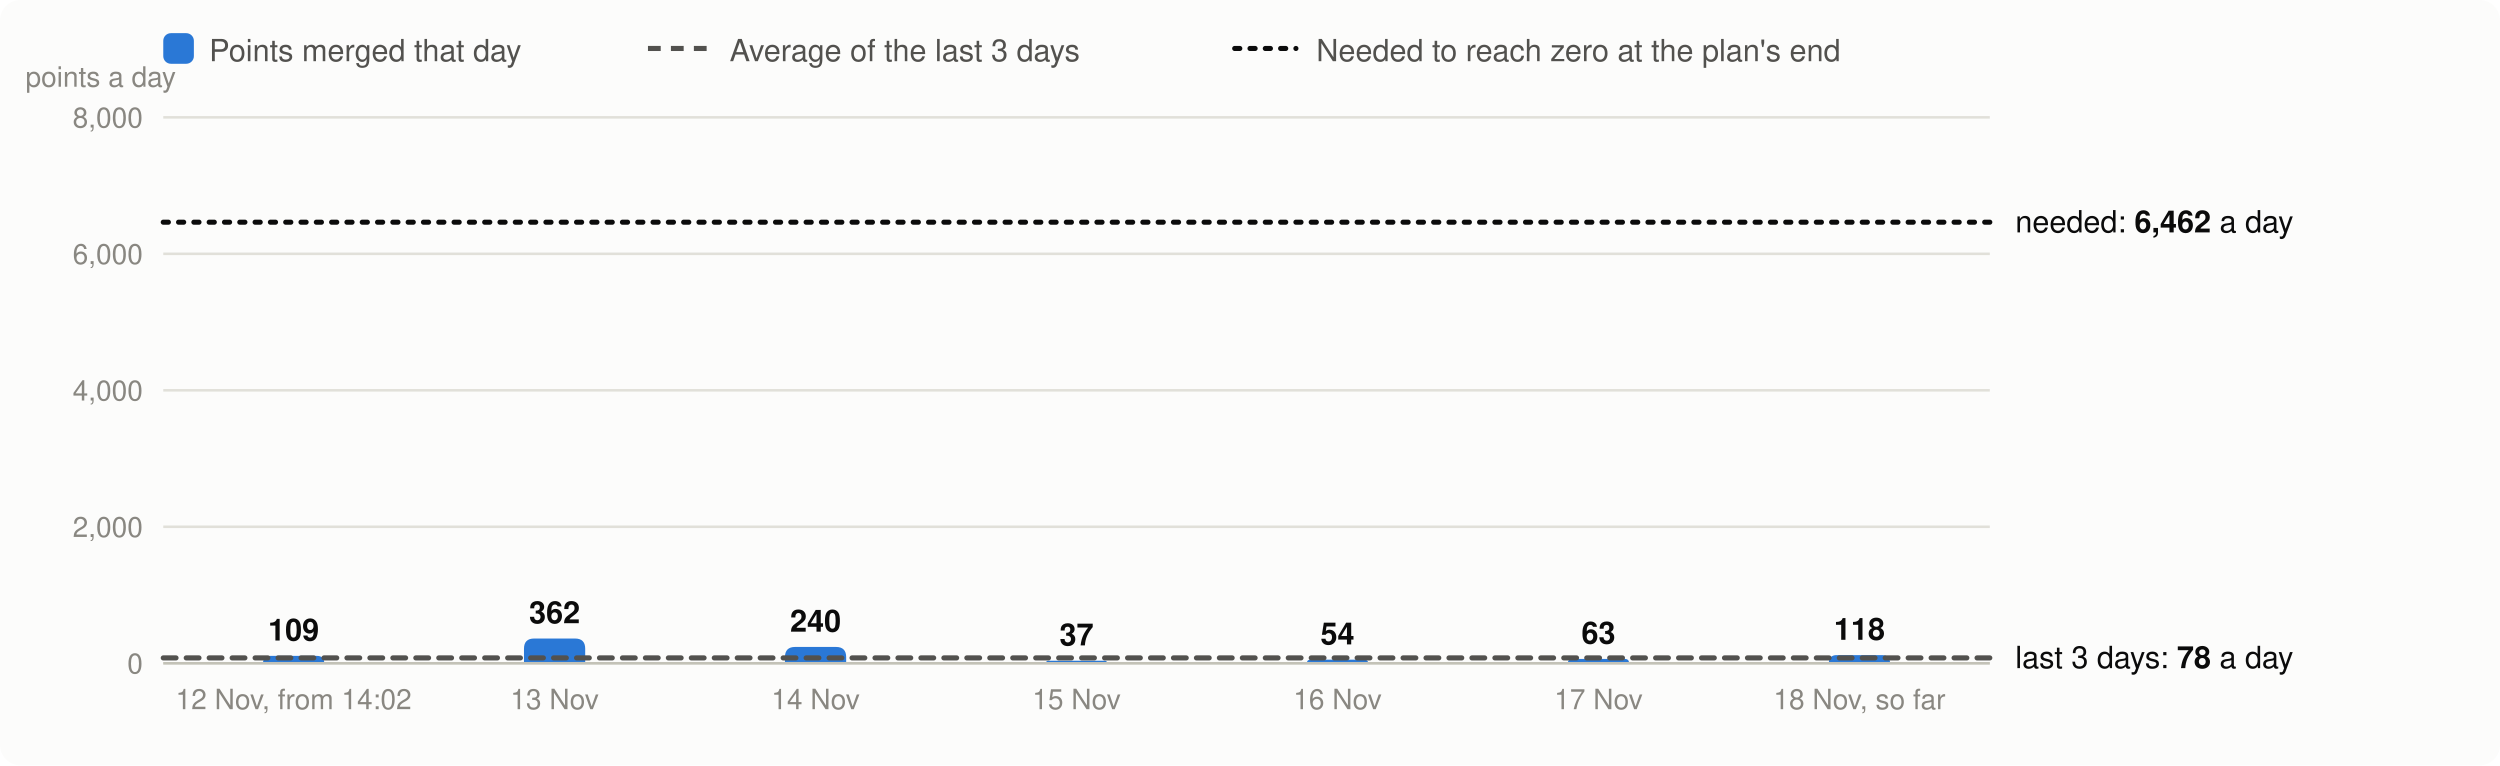
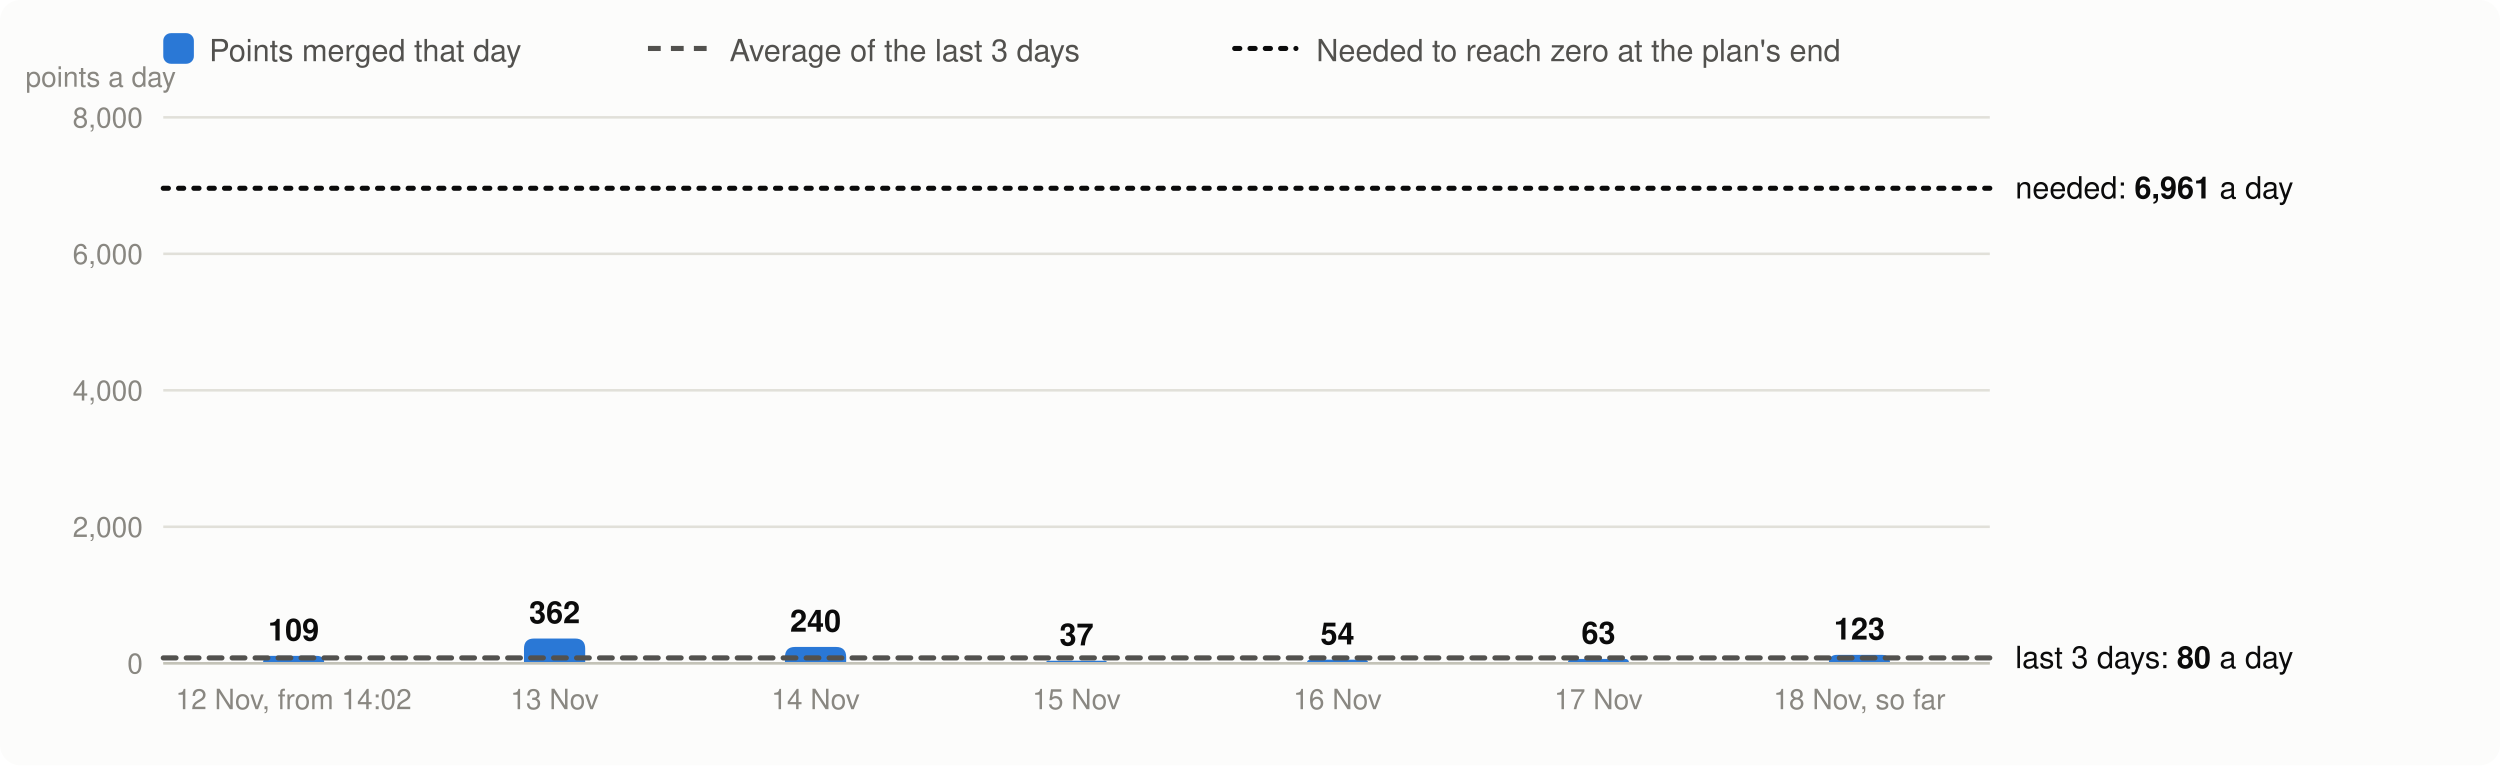
<svg xmlns="http://www.w3.org/2000/svg" viewBox="0 0 980 300" width="980" height="300" font-family="system-ui,-apple-system,Segoe UI,Helvetica,Arial,sans-serif" font-size="13" role="img" aria-label="Velocity: story points merged per day, the 3-day average and the velocity needed">
  <rect width="980" height="300" rx="8" fill="#fcfcfb" />
  <rect x="64" y="13" width="12" height="12" rx="3" fill="#2a78d6" />
  <text x="82" y="24" fill="#52514e" font-size="12">Points merged that day</text>
  <line x1="254" x2="278" y1="19" y2="19" stroke="#52514e" stroke-width="2" stroke-dasharray="5 4" />
  <text x="286" y="24" fill="#52514e" font-size="12">Average of the last 3 days</text>
  <line x1="484" x2="508" y1="19" y2="19" stroke="#0b0b0b" stroke-width="2" stroke-dasharray="2 4" stroke-linecap="round" />
  <text x="516" y="24" fill="#52514e" font-size="12">Needed to reach zero at the plan's end</text>
  <line x1="64" x2="780" y1="260.0" y2="260.0" stroke="#e1e0d9" />
  <text x="56" y="264.0" text-anchor="end" fill="#898781" font-size="11">0</text>
  <line x1="64" x2="780" y1="206.5" y2="206.5" stroke="#e1e0d9" />
  <text x="56" y="210.5" text-anchor="end" fill="#898781" font-size="11">2,000</text>
  <line x1="64" x2="780" y1="153.0" y2="153.0" stroke="#e1e0d9" />
  <text x="56" y="157.0" text-anchor="end" fill="#898781" font-size="11">4,000</text>
  <line x1="64" x2="780" y1="99.5" y2="99.5" stroke="#e1e0d9" />
  <text x="56" y="103.5" text-anchor="end" fill="#898781" font-size="11">6,000</text>
  <line x1="64" x2="780" y1="46.0" y2="46.0" stroke="#e1e0d9" />
  <text x="56" y="50.0" text-anchor="end" fill="#898781" font-size="11">8,000</text>
  <text x="10" y="34" fill="#898781" font-size="11">points a day</text>
  <path d="M103.1,260.0V260.0Q103.1,257.1 106.1,257.1H124.2Q127.1,257.1 127.1,260.0V260.0Z" fill="#2a78d6" />
  <text x="115.1" y="251.1" text-anchor="middle" fill="#0b0b0b" font-size="12" font-weight="600">109</text>
  <text x="115.1" y="278" text-anchor="middle" fill="#898781" font-size="11">12 Nov, from 14:02</text>
  <path d="M205.4,260.0V254.3Q205.4,250.3 209.4,250.3H225.4Q229.4,250.3 229.4,254.3V260.0Z" fill="#2a78d6" />
  <text x="217.4" y="244.3" text-anchor="middle" fill="#0b0b0b" font-size="12" font-weight="600">362</text>
  <text x="217.4" y="278" text-anchor="middle" fill="#898781" font-size="11">13 Nov</text>
  <path d="M307.7,260.0V257.6Q307.7,253.6 311.7,253.6H327.7Q331.7,253.6 331.7,257.6V260.0Z" fill="#2a78d6" />
  <text x="319.7" y="247.6" text-anchor="middle" fill="#0b0b0b" font-size="12" font-weight="600">240</text>
  <text x="319.7" y="278" text-anchor="middle" fill="#898781" font-size="11">14 Nov</text>
  <path d="M410.0,260.0V260.0Q410.0,259.0 411.0,259.0H433.0Q434.0,259.0 434.0,260.0V260.0Z" fill="#2a78d6" />
  <text x="422.0" y="253.0" text-anchor="middle" fill="#0b0b0b" font-size="12" font-weight="600">37</text>
  <text x="422.0" y="278" text-anchor="middle" fill="#898781" font-size="11">15 Nov</text>
  <path d="M512.3,260.0V260.0Q512.3,258.6 513.7,258.6H534.8Q536.3,258.6 536.3,260.0V260.0Z" fill="#2a78d6" />
  <text x="524.3" y="252.6" text-anchor="middle" fill="#0b0b0b" font-size="12" font-weight="600">54</text>
  <text x="524.3" y="278" text-anchor="middle" fill="#898781" font-size="11">16 Nov</text>
  <path d="M614.6,260.0V260.0Q614.6,258.3 616.3,258.3H636.9Q638.6,258.3 638.6,260.0V260.0Z" fill="#2a78d6" />
  <text x="626.6" y="252.3" text-anchor="middle" fill="#0b0b0b" font-size="12" font-weight="600">63</text>
  <text x="626.6" y="278" text-anchor="middle" fill="#898781" font-size="11">17 Nov</text>
-   <path d="M716.9,260.0V260.0Q716.9,256.8 720.0,256.8H737.7Q740.9,256.8 740.9,260.0V260.0Z" fill="#2a78d6" />
-   <text x="728.9" y="250.8" text-anchor="middle" fill="#0b0b0b" font-size="12" font-weight="600">118</text>
+   <path d="M716.9,260.0V260.0Q716.9,256.7 720.1,256.7H737.6Q740.9,256.7 740.9,260.0V260.0Z" fill="#2a78d6" />
+   <text x="728.9" y="250.7" text-anchor="middle" fill="#0b0b0b" font-size="12" font-weight="600">123</text>
  <text x="728.9" y="278" text-anchor="middle" fill="#898781" font-size="11">18 Nov, so far</text>
  <line x1="64" x2="780" y1="260.0" y2="260.0" stroke="#c3c2b7" />
  <line x1="64" x2="780" y1="257.9" y2="257.9" stroke="#52514e" stroke-width="2" stroke-dasharray="5 4" stroke-linecap="round" />
-   <text x="790" y="261.9" fill="#0b0b0b" font-size="12">last 3 days: <tspan font-weight="600">78</tspan> a day</text>
-   <line x1="64" x2="780" y1="87.1" y2="87.1" stroke="#0b0b0b" stroke-width="2" stroke-dasharray="2 4" stroke-linecap="round" />
-   <text x="790" y="91.1" fill="#0b0b0b" font-size="12">needed: <tspan font-weight="600">6,462</tspan> a day</text>
+   <text x="790" y="261.9" fill="#0b0b0b" font-size="12">last 3 days: <tspan font-weight="600">80</tspan> a day</text>
+   <line x1="64" x2="780" y1="73.8" y2="73.8" stroke="#0b0b0b" stroke-width="2" stroke-dasharray="2 4" stroke-linecap="round" />
+   <text x="790" y="77.8" fill="#0b0b0b" font-size="12">needed: <tspan font-weight="600">6,961</tspan> a day</text>
</svg>
